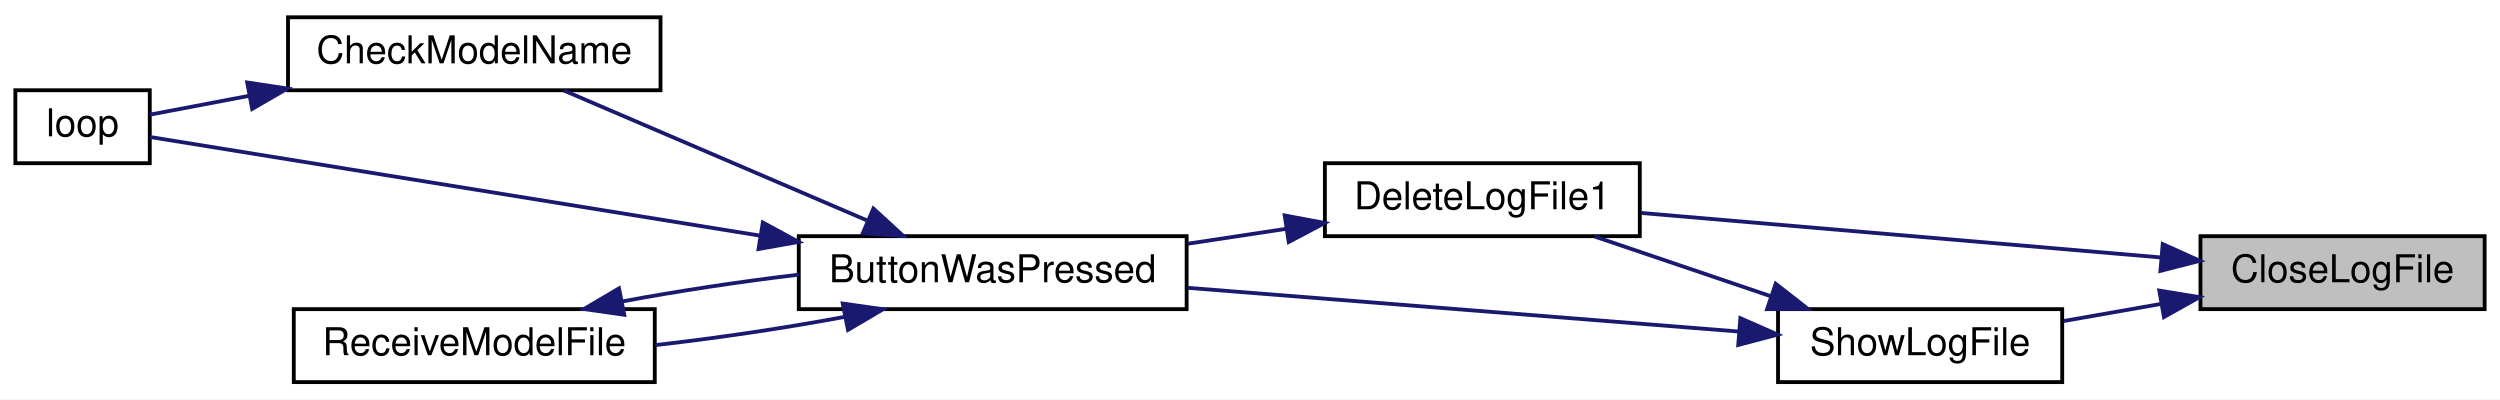
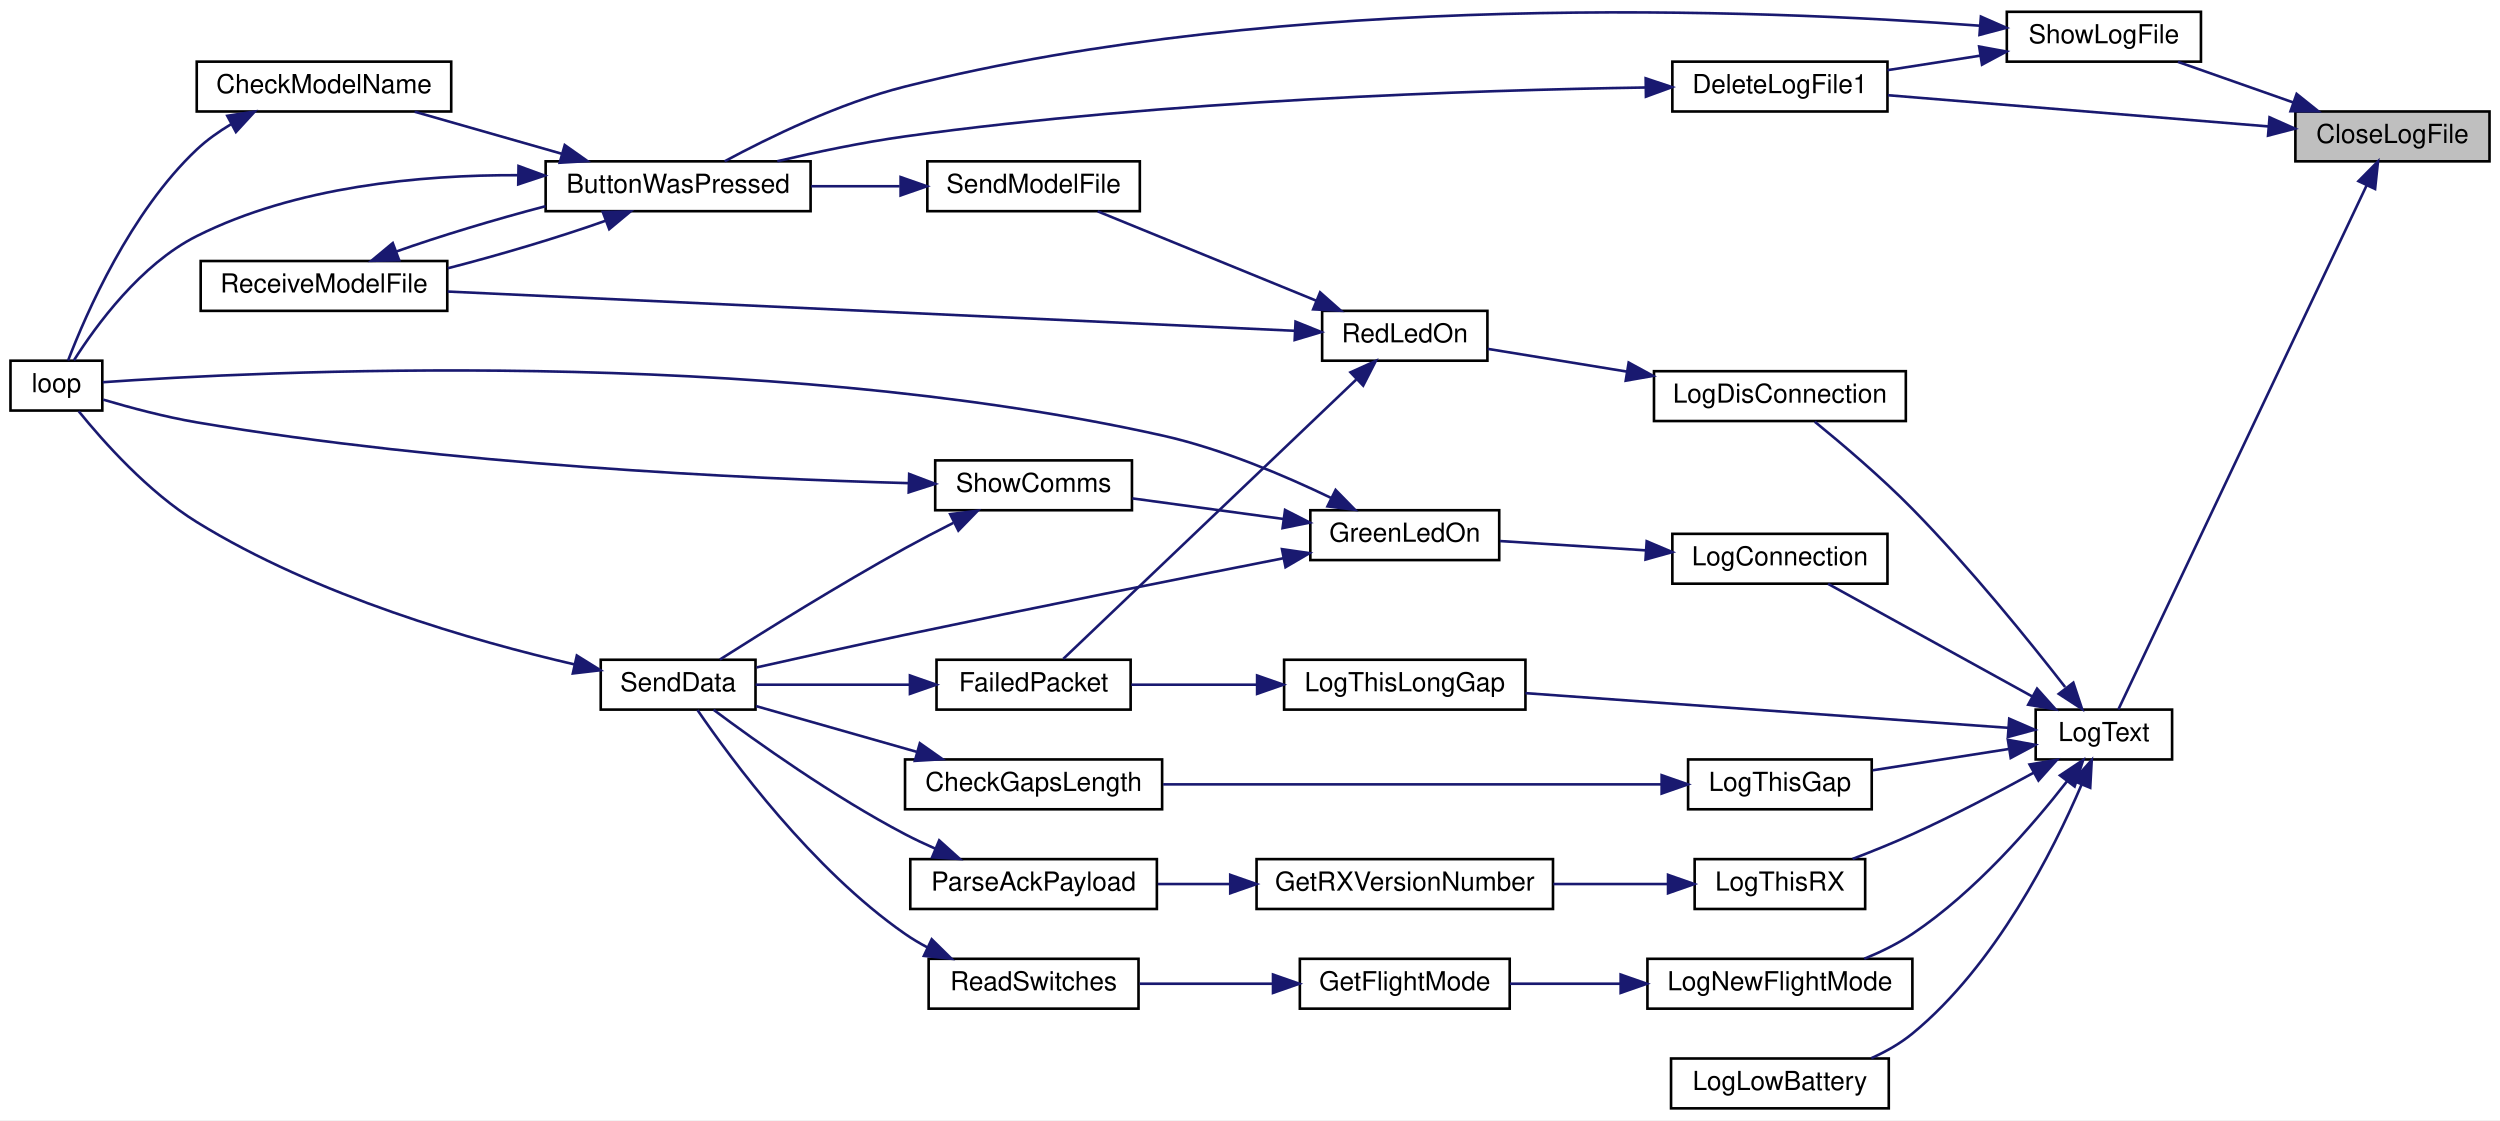
- <svg xmlns="http://www.w3.org/2000/svg" xmlns:xlink="http://www.w3.org/1999/xlink" width="651pt" height="104pt" viewBox="0.00 0.00 651.00 104.00">
-   <g id="graph0" class="graph" transform="scale(1 1) rotate(0) translate(4 100)">
-     <polygon fill="white" stroke="transparent" points="-4,4 -4,-100 647,-100 647,4 -4,4" />
+ <svg xmlns="http://www.w3.org/2000/svg" xmlns:xlink="http://www.w3.org/1999/xlink" width="953pt" height="427pt" viewBox="0.00 0.00 953.00 427.00">
+   <g id="graph0" class="graph" transform="scale(1 1) rotate(0) translate(4 423)">
+     <polygon fill="white" stroke="transparent" points="-4,4 -4,-423 949,-423 949,4 -4,4" />
    <g id="node1" class="node">
      <g id="a_node1">
        <a xlink:title=" ">
-           <polygon fill="#bfbfbf" stroke="black" points="569,-19.5 569,-38.5 643,-38.5 643,-19.5 569,-19.5" />
-           <text text-anchor="middle" x="606" y="-26.5" font-family="Helvetica,sans-Serif" font-size="10.00">CloseLogFile</text>
+           <polygon fill="#bfbfbf" stroke="black" points="871,-361.5 871,-380.5 945,-380.5 945,-361.5 871,-361.5" />
+           <text text-anchor="middle" x="908" y="-368.5" font-family="Helvetica,sans-Serif" font-size="10.00">CloseLogFile</text>
        </a>
      </g>
    </g>
    <g id="node2" class="node">
      <g id="a_node2">
        <a xlink:href="_transmitter_code_2src_2main_8cpp.html#ad33b86f6d4eba7a21e57c1a5ba76281a" target="_top" xlink:title=" ">
-           <polygon fill="white" stroke="black" points="341,-38.5 341,-57.5 423,-57.5 423,-38.5 341,-38.5" />
-           <text text-anchor="middle" x="382" y="-45.5" font-family="Helvetica,sans-Serif" font-size="10.00">DeleteLogFile1</text>
+           <polygon fill="white" stroke="black" points="633.5,-380.5 633.5,-399.5 715.5,-399.5 715.5,-380.5 633.5,-380.5" />
+           <text text-anchor="middle" x="674.5" y="-387.5" font-family="Helvetica,sans-Serif" font-size="10.00">DeleteLogFile1</text>
        </a>
      </g>
    </g>
    <g id="edge1" class="edge">
-       <path fill="none" stroke="midnightblue" d="M558.8,-32.95C518.78,-36.38 461.47,-41.28 423.28,-44.55" />
-       <polygon fill="midnightblue" stroke="midnightblue" points="559.17,-36.44 568.84,-32.09 558.58,-29.46 559.17,-36.44" />
+       <path fill="none" stroke="midnightblue" d="M860.76,-374.8C818.33,-378.28 756.1,-383.38 715.69,-386.7" />
+       <polygon fill="midnightblue" stroke="midnightblue" points="861.15,-378.28 870.83,-373.97 860.58,-371.3 861.15,-378.28" />
    </g>
    <g id="node7" class="node">
      <g id="a_node7">
+         <a xlink:href="_transmitter_code_2src_2main_8cpp.html#add8d8f400f1c1c4a5add52736cdf94ca" target="_top" xlink:title=" ">
+           <polygon fill="white" stroke="black" points="772,-133.5 772,-152.5 824,-152.5 824,-133.5 772,-133.5" />
+           <text text-anchor="middle" x="798" y="-140.5" font-family="Helvetica,sans-Serif" font-size="10.00">LogText</text>
+         </a>
+       </g>
+     </g>
+     <g id="edge8" class="edge">
+       <path fill="none" stroke="midnightblue" d="M898.14,-352.29C876.19,-305.95 819.88,-187.09 803.52,-152.55" />
+       <polygon fill="midnightblue" stroke="midnightblue" points="895.05,-353.95 902.5,-361.49 901.38,-350.96 895.05,-353.95" />
+     </g>
+     <g id="node26" class="node">
+       <g id="a_node26">
        <a xlink:href="_transmitter_code_2src_2main_8cpp.html#af5df157d4ece6b40a9ce7a60faeca569" target="_top" xlink:title=" ">
-           <polygon fill="white" stroke="black" points="459,-0.5 459,-19.5 533,-19.5 533,-0.5 459,-0.5" />
-           <text text-anchor="middle" x="496" y="-7.5" font-family="Helvetica,sans-Serif" font-size="10.00">ShowLogFile</text>
-         </a>
-       </g>
-     </g>
-     <g id="edge8" class="edge">
-       <path fill="none" stroke="midnightblue" d="M558.61,-20.84C550.16,-19.35 541.46,-17.82 533.35,-16.4" />
-       <polygon fill="midnightblue" stroke="midnightblue" points="558.28,-24.33 568.74,-22.62 559.49,-17.44 558.28,-24.33" />
+           <polygon fill="white" stroke="black" points="761,-399.5 761,-418.5 835,-418.5 835,-399.5 761,-399.5" />
+           <text text-anchor="middle" x="798" y="-406.5" font-family="Helvetica,sans-Serif" font-size="10.00">ShowLogFile</text>
+         </a>
+       </g>
+     </g>
+     <g id="edge38" class="edge">
+       <path fill="none" stroke="midnightblue" d="M870.13,-383.97C855.74,-389.03 839.55,-394.73 826.24,-399.41" />
+       <polygon fill="midnightblue" stroke="midnightblue" points="871.48,-387.21 879.75,-380.59 869.15,-380.61 871.48,-387.21" />
    </g>
    <g id="node3" class="node">
      <g id="a_node3">
        <a xlink:href="_transmitter_code_2src_2main_8cpp.html#a804fdbdd5eab4c596bbe8a23eecbe4d5" target="_top" xlink:title=" ">
-           <polygon fill="white" stroke="black" points="204,-19.5 204,-38.5 305,-38.5 305,-19.5 204,-19.5" />
-           <text text-anchor="middle" x="254.5" y="-26.5" font-family="Helvetica,sans-Serif" font-size="10.00">ButtonWasPressed</text>
+           <polygon fill="white" stroke="black" points="204,-342.5 204,-361.5 305,-361.5 305,-342.5 204,-342.5" />
+           <text text-anchor="middle" x="254.5" y="-349.5" font-family="Helvetica,sans-Serif" font-size="10.00">ButtonWasPressed</text>
        </a>
      </g>
    </g>
    <g id="edge2" class="edge">
-       <path fill="none" stroke="midnightblue" d="M330.87,-40.41C322.45,-39.14 313.72,-37.81 305.3,-36.54" />
-       <polygon fill="midnightblue" stroke="midnightblue" points="330.53,-43.9 340.95,-41.94 331.58,-36.98 330.53,-43.9" />
+       <path fill="none" stroke="midnightblue" d="M623.35,-389.65C558.05,-388.62 440.48,-384.8 341,-371 324.88,-368.76 307.3,-365.08 292.3,-361.54" />
+       <polygon fill="midnightblue" stroke="midnightblue" points="623.33,-393.15 633.38,-389.79 623.43,-386.15 623.33,-393.15" />
    </g>
    <g id="node4" class="node">
      <g id="a_node4">
        <a xlink:href="_transmitter_code_2src_2main_8cpp.html#a984cb52354a84c45e9e41f396a1c5e92" target="_top" xlink:title=" ">
-           <polygon fill="white" stroke="black" points="71,-76.5 71,-95.5 168,-95.5 168,-76.5 71,-76.5" />
-           <text text-anchor="middle" x="119.5" y="-83.5" font-family="Helvetica,sans-Serif" font-size="10.00">CheckModelName</text>
+           <polygon fill="white" stroke="black" points="71,-380.5 71,-399.5 168,-399.5 168,-380.5 71,-380.5" />
+           <text text-anchor="middle" x="119.5" y="-387.5" font-family="Helvetica,sans-Serif" font-size="10.00">CheckModelName</text>
        </a>
      </g>
    </g>
    <g id="edge3" class="edge">
-       <path fill="none" stroke="midnightblue" d="M221.72,-42.62C197.39,-53.05 164.44,-67.17 142.83,-76.43" />
-       <polygon fill="midnightblue" stroke="midnightblue" points="223.43,-45.7 231.24,-38.54 220.67,-39.26 223.43,-45.7" />
+       <path fill="none" stroke="midnightblue" d="M210.13,-364.39C191.92,-369.59 171.06,-375.55 154.05,-380.41" />
+       <polygon fill="midnightblue" stroke="midnightblue" points="211.28,-367.7 219.94,-361.59 209.36,-360.97 211.28,-367.7" />
    </g>
    <g id="node5" class="node">
      <g id="a_node5">
        <a xlink:href="_transmitter_code_2src_2main_8cpp.html#ad3cb30894c94eb016e98bdcaa899ac86" target="_top" xlink:title=" ">
-           <polygon fill="white" stroke="black" points="0,-57.5 0,-76.5 35,-76.5 35,-57.5 0,-57.5" />
-           <text text-anchor="middle" x="17.5" y="-64.5" font-family="Helvetica,sans-Serif" font-size="10.00">loop</text>
+           <polygon fill="white" stroke="black" points="0,-266.5 0,-285.5 35,-285.5 35,-266.5 0,-266.5" />
+           <text text-anchor="middle" x="17.5" y="-273.5" font-family="Helvetica,sans-Serif" font-size="10.00">loop</text>
        </a>
      </g>
    </g>
    <g id="edge5" class="edge">
-       <path fill="none" stroke="midnightblue" d="M194.02,-38.62C141.23,-47.15 67.58,-59.06 35.06,-64.32" />
-       <polygon fill="midnightblue" stroke="midnightblue" points="194.64,-42.06 203.95,-37.01 193.52,-35.15 194.64,-42.06" />
+       <path fill="none" stroke="midnightblue" d="M193.43,-356.22C156.32,-356.36 108.74,-351.94 71,-333 49.6,-322.26 32.58,-298.9 24.19,-285.66" />
+       <polygon fill="midnightblue" stroke="midnightblue" points="193.66,-359.72 203.61,-356.07 193.55,-352.72 193.66,-359.72" />
    </g>
    <g id="node6" class="node">
      <g id="a_node6">
        <a xlink:href="_transmitter_code_2src_2main_8cpp.html#ab7c9edf843c732d7fe296564f39bc0dc" target="_top" xlink:title="RECEIVE A MODEL FILE.">
-           <polygon fill="white" stroke="black" points="72.5,-0.5 72.5,-19.5 166.5,-19.5 166.5,-0.5 72.5,-0.5" />
-           <text text-anchor="middle" x="119.5" y="-7.5" font-family="Helvetica,sans-Serif" font-size="10.00">ReceiveModelFile</text>
+           <polygon fill="white" stroke="black" points="72.5,-304.5 72.5,-323.5 166.5,-323.5 166.5,-304.5 72.5,-304.5" />
+           <text text-anchor="middle" x="119.5" y="-311.5" font-family="Helvetica,sans-Serif" font-size="10.00">ReceiveModelFile</text>
        </a>
      </g>
    </g>
    <g id="edge6" class="edge">
-       <path fill="none" stroke="midnightblue" d="M215.8,-17.46C200.5,-14.6 182.68,-11.95 166.61,-10.13" />
-       <polygon fill="midnightblue" stroke="midnightblue" points="215.45,-20.96 225.94,-19.47 216.81,-14.09 215.45,-20.96" />
+       <path fill="none" stroke="midnightblue" d="M226.97,-338.9C209.75,-332.76 186.85,-325.91 166.7,-320.74" />
+       <polygon fill="midnightblue" stroke="midnightblue" points="225.79,-342.19 236.38,-342.41 228.24,-335.64 225.79,-342.19" />
    </g>
    <g id="edge4" class="edge">
-       <path fill="none" stroke="midnightblue" d="M60.9,-75.06C51.43,-73.26 42.34,-71.53 35.01,-70.14" />
-       <polygon fill="midnightblue" stroke="midnightblue" points="60.37,-78.52 70.84,-76.95 61.67,-71.64 60.37,-78.52" />
+       <path fill="none" stroke="midnightblue" d="M84.04,-375.63C79.36,-372.83 74.85,-369.63 71,-366 45.71,-342.19 28.83,-303.47 21.96,-285.6" />
+       <polygon fill="midnightblue" stroke="midnightblue" points="82.64,-378.85 93.11,-380.48 85.94,-372.68 82.64,-378.85" />
    </g>
    <g id="edge7" class="edge">
-       <path fill="none" stroke="midnightblue" d="M158.01,-21.5C172.28,-24.18 188.76,-26.67 203.98,-28.48" />
-       <polygon fill="midnightblue" stroke="midnightblue" points="158.55,-18.04 148.06,-19.53 157.19,-24.91 158.55,-18.04" />
+       <path fill="none" stroke="midnightblue" d="M146.99,-327.09C163.27,-332.89 184.65,-339.34 203.98,-344.4" />
+       <polygon fill="midnightblue" stroke="midnightblue" points="148.17,-323.79 137.57,-323.58 145.72,-330.35 148.17,-323.79" />
+     </g>
+     <g id="node8" class="node">
+       <g id="a_node8">
+         <a xlink:href="_transmitter_code_2src_2main_8cpp.html#aaa3e86084c43b049d52d7d62c58a00b9" target="_top" xlink:title=" ">
+           <polygon fill="white" stroke="black" points="633.5,-200.5 633.5,-219.5 715.5,-219.5 715.5,-200.5 633.5,-200.5" />
+           <text text-anchor="middle" x="674.5" y="-207.5" font-family="Helvetica,sans-Serif" font-size="10.00">LogConnection</text>
+         </a>
+       </g>
+     </g>
+     <g id="edge9" class="edge">
+       <path fill="none" stroke="midnightblue" d="M770.81,-157.44C747.23,-170.44 713.25,-189.18 692.88,-200.42" />
+       <polygon fill="midnightblue" stroke="midnightblue" points="772.53,-160.49 779.59,-152.6 769.15,-154.36 772.53,-160.49" />
+     </g>
+     <g id="node12" class="node">
+       <g id="a_node12">
+         <a xlink:href="_transmitter_code_2src_2main_8cpp.html#a2d5ec5fd5ed62d5b7b071fabe2225405" target="_top" xlink:title=" ">
+           <polygon fill="white" stroke="black" points="626.5,-262.5 626.5,-281.5 722.5,-281.5 722.5,-262.5 626.5,-262.5" />
+           <text text-anchor="middle" x="674.5" y="-269.5" font-family="Helvetica,sans-Serif" font-size="10.00">LogDisConnection</text>
+         </a>
+       </g>
+     </g>
+     <g id="edge17" class="edge">
+       <path fill="none" stroke="midnightblue" d="M783.23,-161.09C769.28,-179 746.73,-206.88 725,-229 713.04,-241.18 698.1,-253.85 687.78,-262.25" />
+       <polygon fill="midnightblue" stroke="midnightblue" points="786.35,-162.77 789.69,-152.71 780.81,-158.49 786.35,-162.77" />
+     </g>
+     <g id="node16" class="node">
+       <g id="a_node16">
+         <a xlink:href="_transmitter_code_2src_2main_8cpp.html#aac4334531357e4221222c7fc8c5cf817" target="_top" xlink:title=" ">
+           <polygon fill="white" stroke="black" points="633,-0.5 633,-19.5 716,-19.5 716,-0.5 633,-0.5" />
+           <text text-anchor="middle" x="674.5" y="-7.5" font-family="Helvetica,sans-Serif" font-size="10.00">LogLowBattery</text>
+         </a>
+       </g>
+     </g>
+     <g id="edge24" class="edge">
+       <path fill="none" stroke="midnightblue" d="M789.45,-123.79C778.69,-98.71 756.67,-54.98 725,-29 720.37,-25.21 714.91,-22.11 709.32,-19.61" />
+       <polygon fill="midnightblue" stroke="midnightblue" points="786.32,-125.37 793.37,-133.28 792.79,-122.7 786.32,-125.37" />
+     </g>
+     <g id="node17" class="node">
+       <g id="a_node17">
+         <a xlink:href="_transmitter_code_2src_2main_8cpp.html#a7e5a974cd293dd1cef082de89041c488" target="_top" xlink:title=" ">
+           <polygon fill="white" stroke="black" points="624,-38.5 624,-57.5 725,-57.5 725,-38.5 624,-38.5" />
+           <text text-anchor="middle" x="674.5" y="-45.5" font-family="Helvetica,sans-Serif" font-size="10.00">LogNewFlightMode</text>
+         </a>
+       </g>
+     </g>
+     <g id="edge25" class="edge">
+       <path fill="none" stroke="midnightblue" d="M784.02,-125.26C770.81,-108.3 748.93,-83 725,-67 719.41,-63.26 712.99,-60.11 706.66,-57.52" />
+       <polygon fill="midnightblue" stroke="midnightblue" points="781.27,-127.42 790.1,-133.28 786.84,-123.19 781.27,-127.42" />
+     </g>
+     <g id="node20" class="node">
+       <g id="a_node20">
+         <a xlink:href="_transmitter_code_2src_2main_8cpp.html#a1fadc7cdd854f8b3628b622da5417d8b" target="_top" xlink:title=" ">
+           <polygon fill="white" stroke="black" points="639.5,-114.5 639.5,-133.5 709.5,-133.5 709.5,-114.5 639.5,-114.5" />
+           <text text-anchor="middle" x="674.5" y="-121.5" font-family="Helvetica,sans-Serif" font-size="10.00">LogThisGap</text>
+         </a>
+       </g>
+     </g>
+     <g id="edge29" class="edge">
+       <path fill="none" stroke="midnightblue" d="M761.6,-137.46C745.3,-134.92 726.03,-131.9 709.86,-129.37" />
+       <polygon fill="midnightblue" stroke="midnightblue" points="761.4,-140.98 771.83,-139.06 762.49,-134.06 761.4,-140.98" />
+     </g>
+     <g id="node22" class="node">
+       <g id="a_node22">
+         <a xlink:href="_transmitter_code_2src_2main_8cpp.html#afd409fe008843b50c3e2ff697558d4d5" target="_top" xlink:title=" ">
+           <polygon fill="white" stroke="black" points="485.5,-152.5 485.5,-171.5 577.5,-171.5 577.5,-152.5 485.5,-152.5" />
+           <text text-anchor="middle" x="531.5" y="-159.5" font-family="Helvetica,sans-Serif" font-size="10.00">LogThisLongGap</text>
+         </a>
+       </g>
+     </g>
+     <g id="edge32" class="edge">
+       <path fill="none" stroke="midnightblue" d="M761.51,-145.55C713.94,-148.97 629.49,-155.03 577.5,-158.77" />
+       <polygon fill="midnightblue" stroke="midnightblue" points="761.92,-149.03 771.64,-144.82 761.41,-142.05 761.92,-149.03" />
+     </g>
+     <g id="node23" class="node">
+       <g id="a_node23">
+         <a xlink:href="_transmitter_code_2src_2main_8cpp.html#a900aa27c1353238593c276186d960912" target="_top" xlink:title=" ">
+           <polygon fill="white" stroke="black" points="642,-76.5 642,-95.5 707,-95.5 707,-76.5 642,-76.5" />
+           <text text-anchor="middle" x="674.5" y="-83.5" font-family="Helvetica,sans-Serif" font-size="10.00">LogThisRX</text>
+         </a>
+       </g>
+     </g>
+     <g id="edge34" class="edge">
+       <path fill="none" stroke="midnightblue" d="M771.34,-128.5C757.76,-121.07 740.69,-112.12 725,-105 717.71,-101.69 709.65,-98.44 702.2,-95.58" />
+       <polygon fill="midnightblue" stroke="midnightblue" points="769.67,-131.58 780.12,-133.36 773.06,-125.46 769.67,-131.58" />
+     </g>
+     <g id="node9" class="node">
+       <g id="a_node9">
+         <a xlink:href="_transmitter_code_2src_2main_8cpp.html#a62e53eb9359c32b666e3386d62c57037" target="_top" xlink:title=" ">
+           <polygon fill="white" stroke="black" points="495.5,-209.5 495.5,-228.5 567.5,-228.5 567.5,-209.5 495.5,-209.5" />
+           <text text-anchor="middle" x="531.5" y="-216.5" font-family="Helvetica,sans-Serif" font-size="10.00">GreenLedOn</text>
+         </a>
+       </g>
    </g>
    <g id="edge10" class="edge">
-       <path fill="none" stroke="midnightblue" d="M457.2,-22.83C442.17,-27.92 425.18,-33.69 411.25,-38.41" />
-       <polygon fill="midnightblue" stroke="midnightblue" points="458.39,-26.12 466.74,-19.59 456.14,-19.49 458.39,-26.12" />
-     </g>
-     <g id="edge9" class="edge">
-       <path fill="none" stroke="midnightblue" d="M448.85,-13.66C407.66,-16.93 347.5,-21.7 305.25,-25.05" />
-       <polygon fill="midnightblue" stroke="midnightblue" points="449.19,-17.15 458.89,-12.87 448.64,-10.17 449.19,-17.15" />
+       <path fill="none" stroke="midnightblue" d="M623.24,-213.21C604.91,-214.38 584.58,-215.68 567.82,-216.75" />
+       <polygon fill="midnightblue" stroke="midnightblue" points="623.72,-216.68 633.47,-212.55 623.27,-209.7 623.72,-216.68" />
+     </g>
+     <g id="edge11" class="edge">
+       <path fill="none" stroke="midnightblue" d="M503.35,-233.22C485.57,-241.78 461.52,-251.98 439,-257 285.29,-291.27 92.39,-281.31 35.2,-277.3" />
+       <polygon fill="midnightblue" stroke="midnightblue" points="505.13,-236.24 512.54,-228.67 502.03,-229.97 505.13,-236.24" />
+     </g>
+     <g id="node10" class="node">
+       <g id="a_node10">
+         <a xlink:href="_radio_functions_8cpp.html#a049bfb836e7aa4a3a48a1a4bd225fafc" target="_top" xlink:title=" ">
+           <polygon fill="white" stroke="black" points="225,-152.5 225,-171.5 284,-171.5 284,-152.5 225,-152.5" />
+           <text text-anchor="middle" x="254.5" y="-159.5" font-family="Helvetica,sans-Serif" font-size="10.00">SendData</text>
+         </a>
+       </g>
+     </g>
+     <g id="edge12" class="edge">
+       <path fill="none" stroke="midnightblue" d="M485.33,-210.22C446.91,-202.68 390.27,-191.41 341,-181 322.11,-177.01 300.92,-172.3 284.36,-168.57" />
+       <polygon fill="midnightblue" stroke="midnightblue" points="484.69,-213.66 495.18,-212.14 486.04,-206.79 484.69,-213.66" />
+     </g>
+     <g id="node11" class="node">
+       <g id="a_node11">
+         <a xlink:href="_transmitter_code_2src_2main_8cpp.html#a5d3a46c21927cf7a3031a1e68e0b7b48" target="_top" xlink:title="SHOW COMMS.">
+           <polygon fill="white" stroke="black" points="352.5,-228.5 352.5,-247.5 427.5,-247.5 427.5,-228.5 352.5,-228.5" />
+           <text text-anchor="middle" x="390" y="-235.5" font-family="Helvetica,sans-Serif" font-size="10.00">ShowComms</text>
+         </a>
+       </g>
+     </g>
+     <g id="edge14" class="edge">
+       <path fill="none" stroke="midnightblue" d="M485.26,-225.16C466.61,-227.7 445.29,-230.61 427.65,-233.01" />
+       <polygon fill="midnightblue" stroke="midnightblue" points="485.86,-228.61 495.3,-223.79 484.92,-221.68 485.86,-228.61" />
+     </g>
+     <g id="edge13" class="edge">
+       <path fill="none" stroke="midnightblue" d="M215.1,-169.7C176.58,-178.61 116.58,-195.8 71,-224 52.45,-235.47 35.39,-254.64 26.01,-266.22" />
+       <polygon fill="midnightblue" stroke="midnightblue" points="215.89,-173.11 224.89,-167.51 214.36,-166.28 215.89,-173.11" />
+     </g>
+     <g id="edge15" class="edge">
+       <path fill="none" stroke="midnightblue" d="M342.2,-238.83C279.9,-240.54 166.46,-245.81 71,-262 58.91,-264.05 45.56,-267.63 35.35,-270.65" />
+       <polygon fill="midnightblue" stroke="midnightblue" points="342.58,-242.32 352.49,-238.56 342.4,-235.32 342.58,-242.32" />
+     </g>
+     <g id="edge16" class="edge">
+       <path fill="none" stroke="midnightblue" d="M359.4,-223.68C353.27,-220.58 346.89,-217.25 341,-214 315.76,-200.05 287.3,-182.32 270.41,-171.59" />
+       <polygon fill="midnightblue" stroke="midnightblue" points="358.21,-227 368.72,-228.32 361.33,-220.73 358.21,-227" />
+     </g>
+     <g id="node13" class="node">
+       <g id="a_node13">
+         <a xlink:href="_transmitter_code_2src_2main_8cpp.html#a7d34cec6e8edc20c8b50424e15dcc7c7" target="_top" xlink:title=" ">
+           <polygon fill="white" stroke="black" points="500,-285.5 500,-304.5 563,-304.5 563,-285.5 500,-285.5" />
+           <text text-anchor="middle" x="531.5" y="-292.5" font-family="Helvetica,sans-Serif" font-size="10.00">RedLedOn</text>
+         </a>
+       </g>
+     </g>
+     <g id="edge18" class="edge">
+       <path fill="none" stroke="midnightblue" d="M616.22,-281.34C598.04,-284.31 578.65,-287.47 563.11,-290.01" />
+       <polygon fill="midnightblue" stroke="midnightblue" points="616.85,-284.79 626.16,-279.72 615.72,-277.88 616.85,-284.79" />
+     </g>
+     <g id="edge21" class="edge">
+       <path fill="none" stroke="midnightblue" d="M489.44,-296.9C412.53,-300.47 247.31,-308.12 166.67,-311.86" />
+       <polygon fill="midnightblue" stroke="midnightblue" points="489.86,-300.39 499.68,-296.43 489.53,-293.39 489.86,-300.39" />
+     </g>
+     <g id="node14" class="node">
+       <g id="a_node14">
+         <a xlink:href="_transmitter_code_2src_2main_8cpp.html#a5fbd3c8613a4163425c94965704ce5f8" target="_top" xlink:title=" ">
+           <polygon fill="white" stroke="black" points="353,-152.5 353,-171.5 427,-171.5 427,-152.5 353,-152.5" />
+           <text text-anchor="middle" x="390" y="-159.5" font-family="Helvetica,sans-Serif" font-size="10.00">FailedPacket</text>
+         </a>
+       </g>
+     </g>
+     <g id="edge19" class="edge">
+       <path fill="none" stroke="midnightblue" d="M512.99,-278.3C483.54,-250.23 425.01,-194.43 401.32,-171.84" />
+       <polygon fill="midnightblue" stroke="midnightblue" points="510.81,-281.07 520.47,-285.43 515.64,-276 510.81,-281.07" />
+     </g>
+     <g id="node15" class="node">
+       <g id="a_node15">
+         <a xlink:href="_transmitter_code_2src_2main_8cpp.html#a58c67a975068930341f0663e0a08c9d3" target="_top" xlink:title="SEND A MODEL FILE.">
+           <polygon fill="white" stroke="black" points="349.5,-342.5 349.5,-361.5 430.5,-361.5 430.5,-342.5 349.5,-342.5" />
+           <text text-anchor="middle" x="390" y="-349.5" font-family="Helvetica,sans-Serif" font-size="10.00">SendModelFile</text>
+         </a>
+       </g>
+     </g>
+     <g id="edge22" class="edge">
+       <path fill="none" stroke="midnightblue" d="M497.85,-308.34C472.26,-318.8 437.29,-333.09 414.43,-342.43" />
+       <polygon fill="midnightblue" stroke="midnightblue" points="499.22,-311.56 507.15,-304.54 496.57,-305.08 499.22,-311.56" />
+     </g>
+     <g id="edge20" class="edge">
+       <path fill="none" stroke="midnightblue" d="M342.65,-162C323.16,-162 301.09,-162 284.04,-162" />
+       <polygon fill="midnightblue" stroke="midnightblue" points="342.87,-165.5 352.87,-162 342.87,-158.5 342.87,-165.5" />
+     </g>
+     <g id="edge23" class="edge">
+       <path fill="none" stroke="midnightblue" d="M338.97,-352C327.93,-352 316.25,-352 305.23,-352" />
+       <polygon fill="midnightblue" stroke="midnightblue" points="339.31,-355.5 349.31,-352 339.31,-348.5 339.31,-355.5" />
+     </g>
+     <g id="node18" class="node">
+       <g id="a_node18">
+         <a xlink:href="_transmitter_code_2src_2main_8cpp.html#adf35f0ced7990f813a783d0ecd33bf64" target="_top" xlink:title=" ">
+           <polygon fill="white" stroke="black" points="491.5,-38.5 491.5,-57.5 571.5,-57.5 571.5,-38.5 491.5,-38.5" />
+           <text text-anchor="middle" x="531.5" y="-45.5" font-family="Helvetica,sans-Serif" font-size="10.00">GetFlightMode</text>
+         </a>
+       </g>
+     </g>
+     <g id="edge26" class="edge">
+       <path fill="none" stroke="midnightblue" d="M613.58,-48C599.38,-48 584.58,-48 571.58,-48" />
+       <polygon fill="midnightblue" stroke="midnightblue" points="613.79,-51.5 623.79,-48 613.79,-44.5 613.79,-51.5" />
+     </g>
+     <g id="node19" class="node">
+       <g id="a_node19">
+         <a xlink:href="_transmitter_code_2src_2main_8cpp.html#aa144942814b12daf2b2a454c08d29cab" target="_top" xlink:title=" ">
+           <polygon fill="white" stroke="black" points="350,-38.5 350,-57.5 430,-57.5 430,-38.5 350,-38.5" />
+           <text text-anchor="middle" x="390" y="-45.5" font-family="Helvetica,sans-Serif" font-size="10.00">ReadSwitches</text>
+         </a>
+       </g>
+     </g>
+     <g id="edge27" class="edge">
+       <path fill="none" stroke="midnightblue" d="M481.17,-48C464.53,-48 446.19,-48 430.42,-48" />
+       <polygon fill="midnightblue" stroke="midnightblue" points="481.27,-51.5 491.27,-48 481.27,-44.5 481.27,-51.5" />
+     </g>
+     <g id="edge28" class="edge">
+       <path fill="none" stroke="midnightblue" d="M349.57,-61.83C346.58,-63.41 343.69,-65.13 341,-67 305.65,-91.57 274.78,-133.46 261.9,-152.31" />
+       <polygon fill="midnightblue" stroke="midnightblue" points="351.17,-64.95 358.72,-57.52 348.18,-58.62 351.17,-64.95" />
+     </g>
+     <g id="node21" class="node">
+       <g id="a_node21">
+         <a xlink:href="_transmitter_code_2src_2main_8cpp.html#a953f1d5046e183549ed95b08f6d675e3" target="_top" xlink:title=" ">
+           <polygon fill="white" stroke="black" points="341,-114.5 341,-133.5 439,-133.5 439,-114.5 341,-114.5" />
+           <text text-anchor="middle" x="390" y="-121.5" font-family="Helvetica,sans-Serif" font-size="10.00">CheckGapsLength</text>
+         </a>
+       </g>
+     </g>
+     <g id="edge30" class="edge">
+       <path fill="none" stroke="midnightblue" d="M629.26,-124C577.67,-124 492.68,-124 439.38,-124" />
+       <polygon fill="midnightblue" stroke="midnightblue" points="629.42,-127.5 639.42,-124 629.42,-120.5 629.42,-127.5" />
+     </g>
+     <g id="edge31" class="edge">
+       <path fill="none" stroke="midnightblue" d="M345.44,-136.4C325.35,-142.12 302.05,-148.75 284.2,-153.83" />
+       <polygon fill="midnightblue" stroke="midnightblue" points="346.65,-139.69 355.31,-133.59 344.74,-132.96 346.65,-139.69" />
+     </g>
+     <g id="edge33" class="edge">
+       <path fill="none" stroke="midnightblue" d="M474.86,-162C458.83,-162 441.77,-162 427.25,-162" />
+       <polygon fill="midnightblue" stroke="midnightblue" points="475.21,-165.5 485.21,-162 475.21,-158.5 475.21,-165.5" />
+     </g>
+     <g id="node24" class="node">
+       <g id="a_node24">
+         <a xlink:href="_transmitter_code_2src_2main_8cpp.html#a4f813935d8fe58355228cbbf25e12f96" target="_top" xlink:title=" ">
+           <polygon fill="white" stroke="black" points="475,-76.5 475,-95.5 588,-95.5 588,-76.5 475,-76.5" />
+           <text text-anchor="middle" x="531.5" y="-83.5" font-family="Helvetica,sans-Serif" font-size="10.00">GetRXVersionNumber</text>
+         </a>
+       </g>
+     </g>
+     <g id="edge35" class="edge">
+       <path fill="none" stroke="midnightblue" d="M631.78,-86C618.1,-86 602.68,-86 588.14,-86" />
+       <polygon fill="midnightblue" stroke="midnightblue" points="631.86,-89.5 641.86,-86 631.86,-82.5 631.86,-89.5" />
+     </g>
+     <g id="node25" class="node">
+       <g id="a_node25">
+         <a xlink:href="_transmitter_code_2src_2main_8cpp.html#a694f4f5a0147f4dc29b0bc1a8951547d" target="_top" xlink:title=" ">
+           <polygon fill="white" stroke="black" points="343,-76.5 343,-95.5 437,-95.5 437,-76.5 343,-76.5" />
+           <text text-anchor="middle" x="390" y="-83.5" font-family="Helvetica,sans-Serif" font-size="10.00">ParseAckPayload</text>
+         </a>
+       </g>
+     </g>
+     <g id="edge36" class="edge">
+       <path fill="none" stroke="midnightblue" d="M464.93,-86C455.62,-86 446.21,-86 437.37,-86" />
+       <polygon fill="midnightblue" stroke="midnightblue" points="464.97,-89.5 474.97,-86 464.97,-82.5 464.97,-89.5" />
+     </g>
+     <g id="edge37" class="edge">
+       <path fill="none" stroke="midnightblue" d="M352.64,-99.44C348.66,-101.19 344.71,-103.06 341,-105 313.66,-119.32 284.23,-140.32 268.01,-152.43" />
+       <polygon fill="midnightblue" stroke="midnightblue" points="354.02,-102.66 361.89,-95.57 351.32,-96.2 354.02,-102.66" />
+     </g>
+     <g id="edge40" class="edge">
+       <path fill="none" stroke="midnightblue" d="M750.89,-401.79C739.24,-399.97 726.84,-398.03 715.52,-396.26" />
+       <polygon fill="midnightblue" stroke="midnightblue" points="750.45,-405.26 760.87,-403.35 751.54,-398.35 750.45,-405.26" />
+     </g>
+     <g id="edge39" class="edge">
+       <path fill="none" stroke="midnightblue" d="M750.65,-413.2C667.24,-419.41 486.91,-426.69 341,-390 315.95,-383.7 289.04,-370.57 272.24,-361.52" />
+       <polygon fill="midnightblue" stroke="midnightblue" points="751.12,-416.67 760.82,-412.41 750.58,-409.69 751.12,-416.67" />
    </g>
  </g>
</svg>
